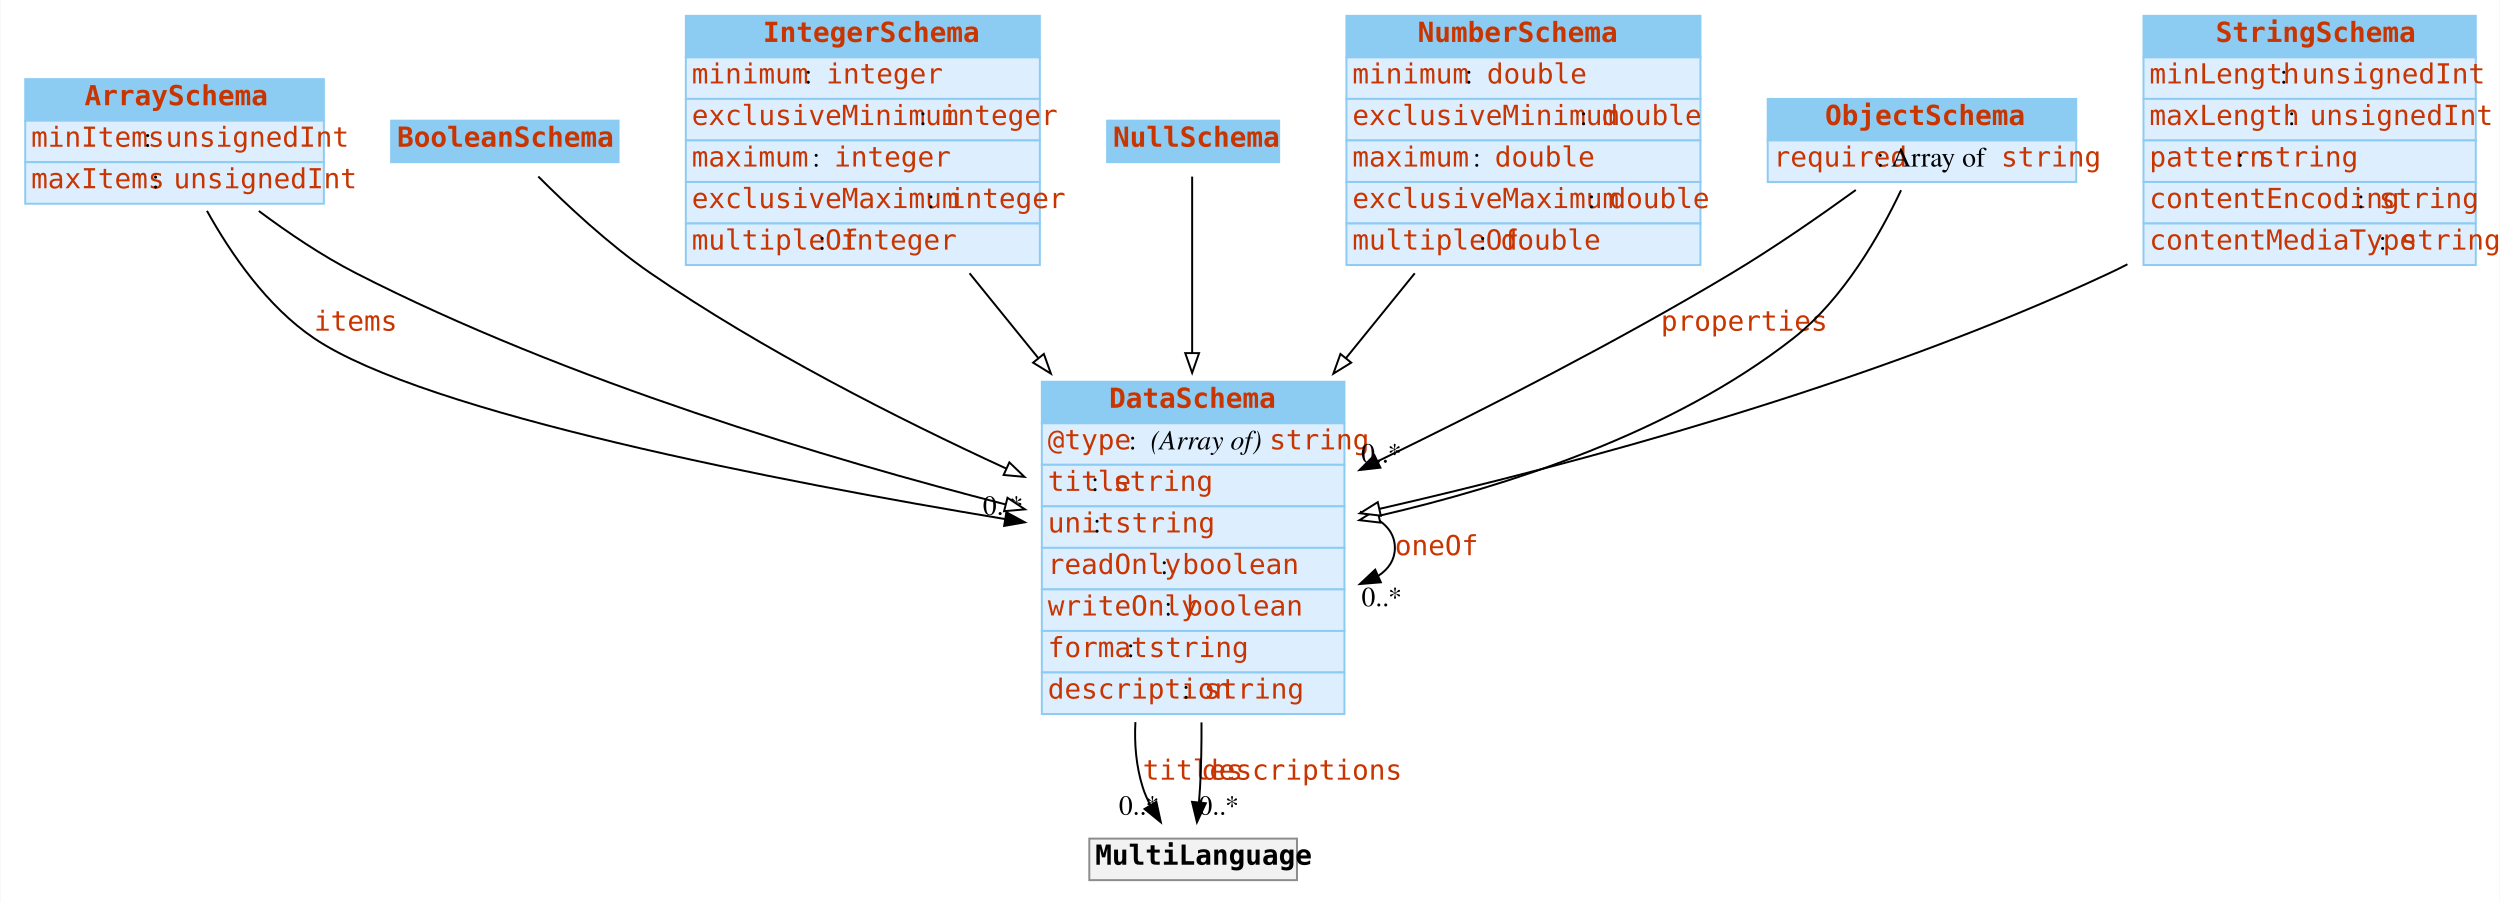
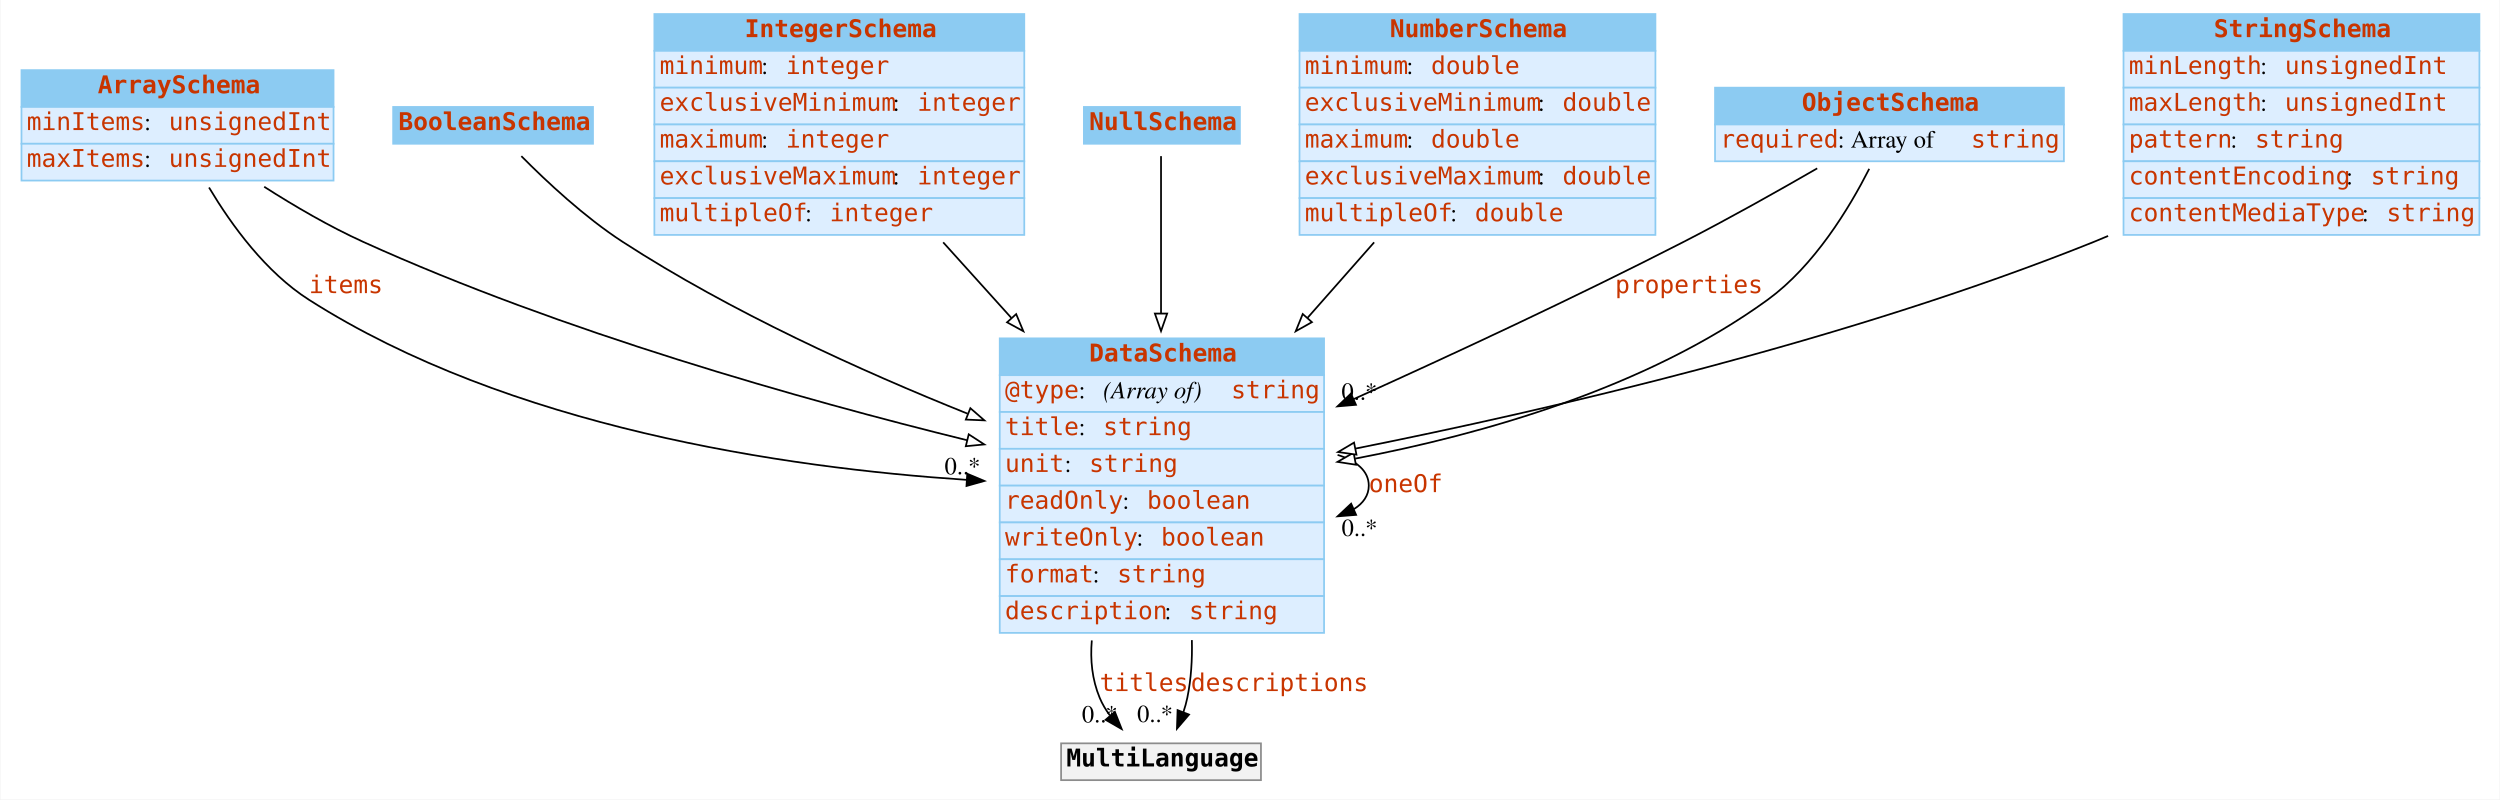
- <svg xmlns="http://www.w3.org/2000/svg" width="1264pt" height="456pt" viewBox="0.00 0.00 1263.50 456.00">
+ <svg xmlns="http://www.w3.org/2000/svg" width="1426pt" height="456pt" viewBox="0.00 0.00 1425.50 456.00">
  <g id="graph0" class="graph" transform="scale(1 1) rotate(0) translate(4 452)">
-     <polygon fill="#ffffff" stroke="transparent" points="-4,4 -4,-452 1259.5,-452 1259.5,4 -4,4" />
+     <polygon fill="white" stroke="transparent" points="-4,4 -4,-452 1421.5,-452 1421.5,4 -4,4" />
    <g id="node1" class="node">
-       <polygon fill="#8ccbf2" stroke="transparent" points="8.5,-391 8.5,-412 159.5,-412 159.5,-391 8.5,-391" />
-       <polygon fill="none" stroke="#8ccbf2" points="8.5,-391 8.5,-412 159.5,-412 159.5,-391 8.5,-391" />
-       <text text-anchor="start" x="38.5" y="-398.8" font-family="mono" font-weight="bold" font-size="14.00" fill="#c83500">ArraySchema</text>
-       <polygon fill="#ddeeff" stroke="transparent" points="8.5,-370 8.5,-391 159.5,-391 159.5,-370 8.5,-370" />
-       <polygon fill="none" stroke="#8ccbf2" points="8.5,-370 8.5,-391 159.5,-391 159.5,-370 8.5,-370" />
-       <text text-anchor="start" x="11.5" y="-377.8" font-family="mono" font-size="14.00" fill="#c83500">minItems</text>
-       <text text-anchor="start" x="68.5" y="-377.8" font-family="Times,serif" font-size="14.00" fill="#000000"> : </text>
-       <text text-anchor="start" x="79.5" y="-377.8" font-family="mono" font-size="14.00" fill="#c83500">unsignedInt</text>
-       <polygon fill="#ddeeff" stroke="transparent" points="8.5,-349 8.5,-370 159.5,-370 159.5,-349 8.5,-349" />
-       <polygon fill="none" stroke="#8ccbf2" points="8.5,-349 8.5,-370 159.5,-370 159.5,-349 8.5,-349" />
-       <text text-anchor="start" x="11.5" y="-356.8" font-family="mono" font-size="14.00" fill="#c83500">maxItems</text>
-       <text text-anchor="start" x="72.5" y="-356.8" font-family="Times,serif" font-size="14.00" fill="#000000"> : </text>
-       <text text-anchor="start" x="83.5" y="-356.8" font-family="mono" font-size="14.00" fill="#c83500">unsignedInt</text>
+       <polygon fill="#8ccbf2" stroke="transparent" points="8,-391 8,-412 186,-412 186,-391 8,-391" />
+       <polygon fill="none" stroke="#8ccbf2" points="8,-391 8,-412 186,-412 186,-391 8,-391" />
+       <text text-anchor="start" x="51.5" y="-398.8" font-family="mono" font-weight="bold" font-size="14.00" fill="#c83500">ArraySchema</text>
+       <polygon fill="#ddeeff" stroke="transparent" points="8,-370 8,-391 186,-391 186,-370 8,-370" />
+       <polygon fill="none" stroke="#8ccbf2" points="8,-370 8,-391 186,-391 186,-370 8,-370" />
+       <text text-anchor="start" x="11" y="-377.8" font-family="mono" font-size="14.00" fill="#c83500">minItems</text>
+       <text text-anchor="start" x="78" y="-377.8" font-family="Times,serif" font-size="14.00"> : </text>
+       <text text-anchor="start" x="92" y="-377.8" font-family="mono" font-size="14.00" fill="#c83500">unsignedInt</text>
+       <polygon fill="#ddeeff" stroke="transparent" points="8,-349 8,-370 186,-370 186,-349 8,-349" />
+       <polygon fill="none" stroke="#8ccbf2" points="8,-349 8,-370 186,-370 186,-349 8,-349" />
+       <text text-anchor="start" x="11" y="-356.8" font-family="mono" font-size="14.00" fill="#c83500">maxItems</text>
+       <text text-anchor="start" x="78" y="-356.8" font-family="Times,serif" font-size="14.00"> : </text>
+       <text text-anchor="start" x="92" y="-356.8" font-family="mono" font-size="14.00" fill="#c83500">unsignedInt</text>
    </g>
    <g id="node3" class="node">
-       <polygon fill="#8ccbf2" stroke="transparent" points="522.5,-238 522.5,-259 675.5,-259 675.5,-238 522.5,-238" />
-       <polygon fill="none" stroke="#8ccbf2" points="522.5,-238 522.5,-259 675.5,-259 675.5,-238 522.5,-238" />
-       <text text-anchor="start" x="556.5" y="-245.8" font-family="mono" font-weight="bold" font-size="14.00" fill="#c83500">DataSchema</text>
-       <polygon fill="#ddeeff" stroke="transparent" points="522.5,-217 522.5,-238 675.5,-238 675.5,-217 522.5,-217" />
-       <polygon fill="none" stroke="#8ccbf2" points="522.5,-217 522.5,-238 675.5,-238 675.5,-217 522.5,-217" />
-       <text text-anchor="start" x="525.5" y="-224.8" font-family="mono" font-size="14.00" fill="#c83500">@type</text>
-       <text text-anchor="start" x="566.5" y="-224.8" font-family="Times,serif" font-size="14.00" fill="#000000"> : </text>
-       <text text-anchor="start" x="577.5" y="-224.8" font-family="Times,serif" font-style="italic" font-size="14.00" fill="#000000">(Array of) </text>
-       <text text-anchor="start" x="637.5" y="-224.8" font-family="mono" font-size="14.00" fill="#c83500">string</text>
-       <polygon fill="#ddeeff" stroke="transparent" points="522.5,-196 522.5,-217 675.5,-217 675.5,-196 522.5,-196" />
-       <polygon fill="none" stroke="#8ccbf2" points="522.5,-196 522.5,-217 675.5,-217 675.5,-196 522.5,-196" />
-       <text text-anchor="start" x="525.5" y="-203.8" font-family="mono" font-size="14.00" fill="#c83500">title</text>
-       <text text-anchor="start" x="547.5" y="-203.8" font-family="Times,serif" font-size="14.00" fill="#000000"> : </text>
-       <text text-anchor="start" x="558.5" y="-203.8" font-family="mono" font-size="14.00" fill="#c83500">string</text>
-       <polygon fill="#ddeeff" stroke="transparent" points="522.5,-175 522.5,-196 675.5,-196 675.5,-175 522.5,-175" />
-       <polygon fill="none" stroke="#8ccbf2" points="522.5,-175 522.5,-196 675.5,-196 675.5,-175 522.5,-175" />
-       <text text-anchor="start" x="525.5" y="-182.8" font-family="mono" font-size="14.00" fill="#c83500">unit</text>
-       <text text-anchor="start" x="548.5" y="-182.8" font-family="Times,serif" font-size="14.00" fill="#000000"> : </text>
-       <text text-anchor="start" x="559.5" y="-182.8" font-family="mono" font-size="14.00" fill="#c83500">string</text>
-       <polygon fill="#ddeeff" stroke="transparent" points="522.5,-154 522.5,-175 675.5,-175 675.5,-154 522.5,-154" />
-       <polygon fill="none" stroke="#8ccbf2" points="522.5,-154 522.5,-175 675.5,-175 675.5,-154 522.5,-154" />
-       <text text-anchor="start" x="525.5" y="-161.8" font-family="mono" font-size="14.00" fill="#c83500">readOnly</text>
-       <text text-anchor="start" x="582.5" y="-161.8" font-family="Times,serif" font-size="14.00" fill="#000000"> : </text>
-       <text text-anchor="start" x="593.5" y="-161.8" font-family="mono" font-size="14.00" fill="#c83500">boolean</text>
-       <polygon fill="#ddeeff" stroke="transparent" points="522.5,-133 522.5,-154 675.5,-154 675.5,-133 522.5,-133" />
-       <polygon fill="none" stroke="#8ccbf2" points="522.5,-133 522.5,-154 675.5,-154 675.5,-133 522.5,-133" />
-       <text text-anchor="start" x="525.5" y="-140.8" font-family="mono" font-size="14.00" fill="#c83500">writeOnly</text>
-       <text text-anchor="start" x="584.5" y="-140.8" font-family="Times,serif" font-size="14.00" fill="#000000"> : </text>
-       <text text-anchor="start" x="595.5" y="-140.8" font-family="mono" font-size="14.00" fill="#c83500">boolean</text>
-       <polygon fill="#ddeeff" stroke="transparent" points="522.5,-112 522.5,-133 675.5,-133 675.5,-112 522.5,-112" />
-       <polygon fill="none" stroke="#8ccbf2" points="522.5,-112 522.5,-133 675.5,-133 675.5,-112 522.5,-112" />
-       <text text-anchor="start" x="525.5" y="-119.8" font-family="mono" font-size="14.00" fill="#c83500">format</text>
-       <text text-anchor="start" x="565.5" y="-119.8" font-family="Times,serif" font-size="14.00" fill="#000000"> : </text>
-       <text text-anchor="start" x="576.5" y="-119.8" font-family="mono" font-size="14.00" fill="#c83500">string</text>
-       <polygon fill="#ddeeff" stroke="transparent" points="522.5,-91 522.5,-112 675.5,-112 675.5,-91 522.5,-91" />
-       <polygon fill="none" stroke="#8ccbf2" points="522.5,-91 522.5,-112 675.5,-112 675.5,-91 522.5,-91" />
-       <text text-anchor="start" x="525.5" y="-98.8" font-family="mono" font-size="14.00" fill="#c83500">description</text>
-       <text text-anchor="start" x="593.5" y="-98.8" font-family="Times,serif" font-size="14.00" fill="#000000"> : </text>
-       <text text-anchor="start" x="604.5" y="-98.8" font-family="mono" font-size="14.00" fill="#c83500">string</text>
+       <polygon fill="#8ccbf2" stroke="transparent" points="566,-238 566,-259 751,-259 751,-238 566,-238" />
+       <polygon fill="none" stroke="#8ccbf2" points="566,-238 566,-259 751,-259 751,-238 566,-238" />
+       <text text-anchor="start" x="617" y="-245.8" font-family="mono" font-weight="bold" font-size="14.00" fill="#c83500">DataSchema</text>
+       <polygon fill="#ddeeff" stroke="transparent" points="566,-217 566,-238 751,-238 751,-217 566,-217" />
+       <polygon fill="none" stroke="#8ccbf2" points="566,-217 566,-238 751,-238 751,-217 566,-217" />
+       <text text-anchor="start" x="569" y="-224.8" font-family="mono" font-size="14.00" fill="#c83500">@type</text>
+       <text text-anchor="start" x="611" y="-224.8" font-family="Times,serif" font-size="14.00"> : </text>
+       <text text-anchor="start" x="625" y="-224.8" font-family="Times,serif" font-style="italic" font-size="14.00">(Array of) </text>
+       <text text-anchor="start" x="698" y="-224.8" font-family="mono" font-size="14.00" fill="#c83500">string</text>
+       <polygon fill="#ddeeff" stroke="transparent" points="566,-196 566,-217 751,-217 751,-196 566,-196" />
+       <polygon fill="none" stroke="#8ccbf2" points="566,-196 566,-217 751,-217 751,-196 566,-196" />
+       <text text-anchor="start" x="569" y="-203.8" font-family="mono" font-size="14.00" fill="#c83500">title</text>
+       <text text-anchor="start" x="611" y="-203.8" font-family="Times,serif" font-size="14.00"> : </text>
+       <text text-anchor="start" x="625" y="-203.8" font-family="mono" font-size="14.00" fill="#c83500">string</text>
+       <polygon fill="#ddeeff" stroke="transparent" points="566,-175 566,-196 751,-196 751,-175 566,-175" />
+       <polygon fill="none" stroke="#8ccbf2" points="566,-175 566,-196 751,-196 751,-175 566,-175" />
+       <text text-anchor="start" x="569" y="-182.8" font-family="mono" font-size="14.00" fill="#c83500">unit</text>
+       <text text-anchor="start" x="603" y="-182.8" font-family="Times,serif" font-size="14.00"> : </text>
+       <text text-anchor="start" x="617" y="-182.8" font-family="mono" font-size="14.00" fill="#c83500">string</text>
+       <polygon fill="#ddeeff" stroke="transparent" points="566,-154 566,-175 751,-175 751,-154 566,-154" />
+       <polygon fill="none" stroke="#8ccbf2" points="566,-154 566,-175 751,-175 751,-154 566,-154" />
+       <text text-anchor="start" x="569" y="-161.8" font-family="mono" font-size="14.00" fill="#c83500">readOnly</text>
+       <text text-anchor="start" x="636" y="-161.8" font-family="Times,serif" font-size="14.00"> : </text>
+       <text text-anchor="start" x="650" y="-161.8" font-family="mono" font-size="14.00" fill="#c83500">boolean</text>
+       <polygon fill="#ddeeff" stroke="transparent" points="566,-133 566,-154 751,-154 751,-133 566,-133" />
+       <polygon fill="none" stroke="#8ccbf2" points="566,-133 566,-154 751,-154 751,-133 566,-133" />
+       <text text-anchor="start" x="569" y="-140.8" font-family="mono" font-size="14.00" fill="#c83500">writeOnly</text>
+       <text text-anchor="start" x="644" y="-140.8" font-family="Times,serif" font-size="14.00"> : </text>
+       <text text-anchor="start" x="658" y="-140.8" font-family="mono" font-size="14.00" fill="#c83500">boolean</text>
+       <polygon fill="#ddeeff" stroke="transparent" points="566,-112 566,-133 751,-133 751,-112 566,-112" />
+       <polygon fill="none" stroke="#8ccbf2" points="566,-112 566,-133 751,-133 751,-112 566,-112" />
+       <text text-anchor="start" x="569" y="-119.8" font-family="mono" font-size="14.00" fill="#c83500">format</text>
+       <text text-anchor="start" x="619" y="-119.8" font-family="Times,serif" font-size="14.00"> : </text>
+       <text text-anchor="start" x="633" y="-119.8" font-family="mono" font-size="14.00" fill="#c83500">string</text>
+       <polygon fill="#ddeeff" stroke="transparent" points="566,-91 566,-112 751,-112 751,-91 566,-91" />
+       <polygon fill="none" stroke="#8ccbf2" points="566,-91 566,-112 751,-112 751,-91 566,-91" />
+       <text text-anchor="start" x="569" y="-98.8" font-family="mono" font-size="14.00" fill="#c83500">description</text>
+       <text text-anchor="start" x="660" y="-98.8" font-family="Times,serif" font-size="14.00"> : </text>
+       <text text-anchor="start" x="674" y="-98.8" font-family="mono" font-size="14.00" fill="#c83500">string</text>
    </g>
    <g id="edge4" class="edge">
-       <path fill="none" stroke="#000000" d="M100.395,-345.391C112.509,-323.616 130.854,-296.965 154.5,-281 210.845,-242.957 391.097,-208.295 503.862,-189.57" />
-       <polygon fill="#000000" stroke="#000000" points="504.584,-192.998 513.882,-187.918 503.446,-186.091 504.584,-192.998" />
-       <text text-anchor="start" x="154.5" y="-284.8" font-family="mono" font-size="14.00" fill="#c83500">items</text>
-       <text text-anchor="middle" x="502.882" y="-191.718" font-family="Times,serif" font-size="14.00" fill="#000000">0..*</text>
+       <path fill="none" stroke="black" d="M114.98,-345.05C127.94,-323.33 147.46,-296.65 172,-281 286.11,-208.24 442.73,-185.22 547,-178.3" />
+       <polygon fill="black" stroke="black" points="547.47,-181.78 557.24,-177.66 547.04,-174.79 547.47,-181.78" />
+       <text text-anchor="start" x="172" y="-284.8" font-family="mono" font-size="14.00" fill="#c83500">items</text>
+       <text text-anchor="middle" x="544.74" y="-181.46" font-family="Times,serif" font-size="14.00">0..*</text>
    </g>
    <g id="edge6" class="edge">
-       <path fill="none" stroke="#000000" d="M126.607,-345.335C141.46,-334.233 158.618,-322.649 175.5,-314 282.759,-259.048 416.261,-219.475 504.26,-196.93" />
-       <polygon fill="#ffffff" stroke="#000000" points="505.131,-200.32 513.961,-194.466 503.408,-193.535 505.131,-200.32" />
+       <path fill="none" stroke="black" d="M146.45,-345.47C163.79,-334.38 183.75,-322.73 203,-314 316.09,-262.72 453.38,-224.06 547.38,-200.89" />
+       <polygon fill="white" stroke="black" points="548.31,-204.26 557.19,-198.49 546.65,-197.47 548.31,-204.26" />
    </g>
    <g id="node2" class="node">
-       <polygon fill="#8ccbf2" stroke="transparent" points="193.5,-370 193.5,-391 308.5,-391 308.5,-370 193.5,-370" />
-       <polygon fill="none" stroke="#8ccbf2" points="193.5,-370 193.5,-391 308.5,-391 308.5,-370 193.5,-370" />
-       <text text-anchor="start" x="196.5" y="-377.8" font-family="mono" font-weight="bold" font-size="14.00" fill="#c83500">BooleanSchema</text>
+       <polygon fill="#8ccbf2" stroke="transparent" points="220,-370 220,-391 334,-391 334,-370 220,-370" />
+       <polygon fill="none" stroke="#8ccbf2" points="220,-370 220,-391 334,-391 334,-370 220,-370" />
+       <text text-anchor="start" x="223" y="-377.8" font-family="mono" font-weight="bold" font-size="14.00" fill="#c83500">BooleanSchema</text>
    </g>
    <g id="edge7" class="edge">
-       <path fill="none" stroke="#000000" d="M267.907,-362.758C282.227,-348.388 303.512,-328.44 324.5,-314 380.996,-275.13 449.851,-240.245 504.403,-215.145" />
-       <polygon fill="#ffffff" stroke="#000000" points="506.081,-218.227 513.722,-210.888 503.172,-211.86 506.081,-218.227" />
+       <path fill="none" stroke="black" d="M293.13,-362.94C307.36,-348.57 329.19,-328.14 351,-314 412.43,-274.16 487.27,-240.26 547.68,-216.03" />
+       <polygon fill="white" stroke="black" points="549.24,-219.17 557.24,-212.22 546.66,-212.67 549.24,-219.17" />
    </g>
    <g id="edge1" class="edge">
-       <path fill="none" stroke="#000000" d="M683.336,-193.288C693.989,-190.065 701,-183.969 701,-175 701,-168.974 697.835,-164.245 692.527,-160.813" />
-       <polygon fill="#000000" stroke="#000000" points="693.894,-157.59 683.336,-156.712 691.042,-163.983 693.894,-157.59" />
-       <text text-anchor="start" x="701" y="-171.3" font-family="mono" font-size="14.00" fill="#c83500">oneOf</text>
-       <text text-anchor="middle" x="694.336" y="-145.512" font-family="Times,serif" font-size="14.00" fill="#000000">0..*</text>
+       <path fill="none" stroke="black" d="M758.71,-192.53C769.54,-189.16 776.5,-183.31 776.5,-175 776.5,-169.42 773.36,-164.94 768.01,-161.59" />
+       <polygon fill="black" stroke="black" points="769.27,-158.32 758.71,-157.47 766.44,-164.72 769.27,-158.32" />
+       <text text-anchor="start" x="776.5" y="-171.3" font-family="mono" font-size="14.00" fill="#c83500">oneOf</text>
+       <text text-anchor="middle" x="771.21" y="-146.27" font-family="Times,serif" font-size="14.00">0..*</text>
    </g>
    <g id="node9" class="node">
-       <polygon fill="#f2f2f2" stroke="transparent" points="546.5,-7 546.5,-28 651.5,-28 651.5,-7 546.5,-7" />
-       <polygon fill="none" stroke="#8c8c8c" points="546.5,-7 546.5,-28 651.5,-28 651.5,-7 546.5,-7" />
-       <text text-anchor="start" x="549.5" y="-14.8" font-family="mono" font-weight="bold" font-size="14.00" fill="#000000">MultiLanguage</text>
+       <polygon fill="#f2f2f2" stroke="transparent" points="601,-7 601,-28 715,-28 715,-7 601,-7" />
+       <polygon fill="none" stroke="#8c8c8c" points="601,-7 601,-28 715,-28 715,-7 601,-7" />
+       <text text-anchor="start" x="604" y="-14.8" font-family="mono" font-weight="bold" font-size="14.00">MultiLanguage</text>
    </g>
    <g id="edge2" class="edge">
-       <path fill="none" stroke="#000000" d="M569.808,-86.902C569.237,-75.74 570.198,-64.542 573.5,-54 574.478,-50.878 575.832,-47.788 577.41,-44.809" />
-       <polygon fill="#000000" stroke="#000000" points="580.398,-46.631 582.656,-36.28 574.436,-42.964 580.398,-46.631" />
-       <text text-anchor="start" x="573.5" y="-57.8" font-family="mono" font-size="14.00" fill="#c83500">titles</text>
-       <text text-anchor="middle" x="571.656" y="-40.08" font-family="Times,serif" font-size="14.00" fill="#000000">0..*</text>
+       <path fill="none" stroke="black" d="M618.52,-86.7C617.56,-75.57 618.68,-64.43 623,-54 624.47,-50.46 626.49,-47.09 628.82,-43.93" />
+       <polygon fill="black" stroke="black" points="631.67,-45.99 635.57,-36.14 626.38,-41.41 631.67,-45.99" />
+       <text text-anchor="start" x="623" y="-57.8" font-family="mono" font-size="14.00" fill="#c83500">titles</text>
+       <text text-anchor="middle" x="623.07" y="-39.94" font-family="Times,serif" font-size="14.00">0..*</text>
    </g>
    <g id="edge3" class="edge">
-       <path fill="none" stroke="#000000" d="M603.229,-86.756C603.287,-75.723 603.087,-64.598 602.5,-54 602.365,-51.563 602.179,-49.038 601.961,-46.506" />
-       <polygon fill="#000000" stroke="#000000" points="605.415,-45.879 600.928,-36.282 598.451,-46.583 605.415,-45.879" />
-       <text text-anchor="start" x="603.5" y="-57.8" font-family="mono" font-size="14.00" fill="#c83500">descriptions</text>
-       <text text-anchor="middle" x="611.928" y="-40.081" font-family="Times,serif" font-size="14.00" fill="#000000">0..*</text>
+       <path fill="none" stroke="black" d="M675.59,-86.89C675.87,-75.78 675.17,-64.59 673,-54 672.45,-51.3 671.67,-48.55 670.77,-45.84" />
+       <polygon fill="black" stroke="black" points="673.97,-44.4 667.08,-36.35 667.44,-46.94 673.97,-44.4" />
+       <text text-anchor="start" x="675" y="-57.8" font-family="mono" font-size="14.00" fill="#c83500">descriptions</text>
+       <text text-anchor="middle" x="654.58" y="-40.15" font-family="Times,serif" font-size="14.00">0..*</text>
    </g>
    <g id="node4" class="node">
-       <polygon fill="#8ccbf2" stroke="transparent" points="342.5,-423 342.5,-444 521.5,-444 521.5,-423 342.5,-423" />
-       <polygon fill="none" stroke="#8ccbf2" points="342.5,-423 342.5,-444 521.5,-444 521.5,-423 342.5,-423" />
-       <text text-anchor="start" x="381.5" y="-430.8" font-family="mono" font-weight="bold" font-size="14.00" fill="#c83500">IntegerSchema</text>
-       <polygon fill="#ddeeff" stroke="transparent" points="342.5,-402 342.5,-423 521.5,-423 521.5,-402 342.5,-402" />
-       <polygon fill="none" stroke="#8ccbf2" points="342.5,-402 342.5,-423 521.5,-423 521.5,-402 342.5,-402" />
-       <text text-anchor="start" x="345.5" y="-409.8" font-family="mono" font-size="14.00" fill="#c83500">minimum</text>
-       <text text-anchor="start" x="402.5" y="-409.8" font-family="Times,serif" font-size="14.00" fill="#000000"> : </text>
-       <text text-anchor="start" x="413.5" y="-409.8" font-family="mono" font-size="14.00" fill="#c83500">integer</text>
-       <polygon fill="#ddeeff" stroke="transparent" points="342.5,-381 342.5,-402 521.5,-402 521.5,-381 342.5,-381" />
-       <polygon fill="none" stroke="#8ccbf2" points="342.5,-381 342.5,-402 521.5,-402 521.5,-381 342.5,-381" />
-       <text text-anchor="start" x="345.5" y="-388.8" font-family="mono" font-size="14.00" fill="#c83500">exclusiveMinimum</text>
-       <text text-anchor="start" x="460.5" y="-388.8" font-family="Times,serif" font-size="14.00" fill="#000000"> : </text>
-       <text text-anchor="start" x="471.5" y="-388.8" font-family="mono" font-size="14.00" fill="#c83500">integer</text>
-       <polygon fill="#ddeeff" stroke="transparent" points="342.5,-360 342.5,-381 521.5,-381 521.5,-360 342.5,-360" />
-       <polygon fill="none" stroke="#8ccbf2" points="342.5,-360 342.5,-381 521.5,-381 521.5,-360 342.5,-360" />
-       <text text-anchor="start" x="345.5" y="-367.8" font-family="mono" font-size="14.00" fill="#c83500">maximum</text>
-       <text text-anchor="start" x="406.5" y="-367.8" font-family="Times,serif" font-size="14.00" fill="#000000"> : </text>
-       <text text-anchor="start" x="417.5" y="-367.8" font-family="mono" font-size="14.00" fill="#c83500">integer</text>
-       <polygon fill="#ddeeff" stroke="transparent" points="342.5,-339 342.5,-360 521.5,-360 521.5,-339 342.5,-339" />
-       <polygon fill="none" stroke="#8ccbf2" points="342.5,-339 342.5,-360 521.5,-360 521.5,-339 342.5,-339" />
-       <text text-anchor="start" x="345.5" y="-346.8" font-family="mono" font-size="14.00" fill="#c83500">exclusiveMaximum</text>
-       <text text-anchor="start" x="464.5" y="-346.8" font-family="Times,serif" font-size="14.00" fill="#000000"> : </text>
-       <text text-anchor="start" x="475.5" y="-346.8" font-family="mono" font-size="14.00" fill="#c83500">integer</text>
-       <polygon fill="#ddeeff" stroke="transparent" points="342.5,-318 342.5,-339 521.5,-339 521.5,-318 342.5,-318" />
-       <polygon fill="none" stroke="#8ccbf2" points="342.5,-318 342.5,-339 521.5,-339 521.5,-318 342.5,-318" />
-       <text text-anchor="start" x="345.5" y="-325.8" font-family="mono" font-size="14.00" fill="#c83500">multipleOf</text>
-       <text text-anchor="start" x="409.5" y="-325.8" font-family="Times,serif" font-size="14.00" fill="#000000"> : </text>
-       <text text-anchor="start" x="420.5" y="-325.8" font-family="mono" font-size="14.00" fill="#c83500">integer</text>
+       <polygon fill="#8ccbf2" stroke="transparent" points="369,-423 369,-444 580,-444 580,-423 369,-423" />
+       <polygon fill="none" stroke="#8ccbf2" points="369,-423 369,-444 580,-444 580,-423 369,-423" />
+       <text text-anchor="start" x="420.5" y="-430.8" font-family="mono" font-weight="bold" font-size="14.00" fill="#c83500">IntegerSchema</text>
+       <polygon fill="#ddeeff" stroke="transparent" points="369,-402 369,-423 580,-423 580,-402 369,-402" />
+       <polygon fill="none" stroke="#8ccbf2" points="369,-402 369,-423 580,-423 580,-402 369,-402" />
+       <text text-anchor="start" x="372" y="-409.8" font-family="mono" font-size="14.00" fill="#c83500">minimum</text>
+       <text text-anchor="start" x="430" y="-409.8" font-family="Times,serif" font-size="14.00"> : </text>
+       <text text-anchor="start" x="444" y="-409.8" font-family="mono" font-size="14.00" fill="#c83500">integer</text>
+       <polygon fill="#ddeeff" stroke="transparent" points="369,-381 369,-402 580,-402 580,-381 369,-381" />
+       <polygon fill="none" stroke="#8ccbf2" points="369,-381 369,-402 580,-402 580,-381 369,-381" />
+       <text text-anchor="start" x="372" y="-388.8" font-family="mono" font-size="14.00" fill="#c83500">exclusiveMinimum</text>
+       <text text-anchor="start" x="505" y="-388.8" font-family="Times,serif" font-size="14.00"> : </text>
+       <text text-anchor="start" x="519" y="-388.8" font-family="mono" font-size="14.00" fill="#c83500">integer</text>
+       <polygon fill="#ddeeff" stroke="transparent" points="369,-360 369,-381 580,-381 580,-360 369,-360" />
+       <polygon fill="none" stroke="#8ccbf2" points="369,-360 369,-381 580,-381 580,-360 369,-360" />
+       <text text-anchor="start" x="372" y="-367.8" font-family="mono" font-size="14.00" fill="#c83500">maximum</text>
+       <text text-anchor="start" x="430" y="-367.8" font-family="Times,serif" font-size="14.00"> : </text>
+       <text text-anchor="start" x="444" y="-367.8" font-family="mono" font-size="14.00" fill="#c83500">integer</text>
+       <polygon fill="#ddeeff" stroke="transparent" points="369,-339 369,-360 580,-360 580,-339 369,-339" />
+       <polygon fill="none" stroke="#8ccbf2" points="369,-339 369,-360 580,-360 580,-339 369,-339" />
+       <text text-anchor="start" x="372" y="-346.8" font-family="mono" font-size="14.00" fill="#c83500">exclusiveMaximum</text>
+       <text text-anchor="start" x="505" y="-346.8" font-family="Times,serif" font-size="14.00"> : </text>
+       <text text-anchor="start" x="519" y="-346.8" font-family="mono" font-size="14.00" fill="#c83500">integer</text>
+       <polygon fill="#ddeeff" stroke="transparent" points="369,-318 369,-339 580,-339 580,-318 369,-318" />
+       <polygon fill="none" stroke="#8ccbf2" points="369,-318 369,-339 580,-339 580,-318 369,-318" />
+       <text text-anchor="start" x="372" y="-325.8" font-family="mono" font-size="14.00" fill="#c83500">multipleOf</text>
+       <text text-anchor="start" x="455" y="-325.8" font-family="Times,serif" font-size="14.00"> : </text>
+       <text text-anchor="start" x="469" y="-325.8" font-family="mono" font-size="14.00" fill="#c83500">integer</text>
    </g>
    <g id="edge8" class="edge">
-       <path fill="none" stroke="#000000" d="M485.951,-313.833C497.034,-300.162 508.897,-285.529 520.612,-271.078" />
-       <polygon fill="#ffffff" stroke="#000000" points="523.52,-273.048 527.099,-263.076 518.083,-268.64 523.52,-273.048" />
+       <path fill="none" stroke="black" d="M533.74,-313.77C546.16,-300 559.48,-285.23 572.62,-270.66" />
+       <polygon fill="white" stroke="black" points="575.37,-272.84 579.47,-263.07 570.17,-268.15 575.37,-272.84" />
    </g>
    <g id="node5" class="node">
-       <polygon fill="#8ccbf2" stroke="transparent" points="555.5,-370 555.5,-391 642.5,-391 642.5,-370 555.5,-370" />
-       <polygon fill="none" stroke="#8ccbf2" points="555.5,-370 555.5,-391 642.5,-391 642.5,-370 555.5,-370" />
-       <text text-anchor="start" x="558.5" y="-377.8" font-family="mono" font-weight="bold" font-size="14.00" fill="#c83500">NullSchema</text>
+       <polygon fill="#8ccbf2" stroke="transparent" points="614,-370 614,-391 703,-391 703,-370 614,-370" />
+       <polygon fill="none" stroke="#8ccbf2" points="614,-370 614,-391 703,-391 703,-370 614,-370" />
+       <text text-anchor="start" x="617" y="-377.8" font-family="mono" font-weight="bold" font-size="14.00" fill="#c83500">NullSchema</text>
    </g>
    <g id="edge9" class="edge">
-       <path fill="none" stroke="#000000" d="M598.5,-362.719C598.5,-342.285 598.5,-307.578 598.5,-273.525" />
-       <polygon fill="#ffffff" stroke="#000000" points="602,-273.474 598.5,-263.474 595,-273.474 602,-273.474" />
+       <path fill="none" stroke="black" d="M658,-362.96C658,-342.82 658,-307.7 658,-273.29" />
+       <polygon fill="white" stroke="black" points="661.5,-273.14 658,-263.14 654.5,-273.14 661.5,-273.14" />
    </g>
    <g id="node6" class="node">
-       <polygon fill="#8ccbf2" stroke="transparent" points="676.5,-423 676.5,-444 855.5,-444 855.5,-423 676.5,-423" />
-       <polygon fill="none" stroke="#8ccbf2" points="676.5,-423 676.5,-444 855.5,-444 855.5,-423 676.5,-423" />
-       <text text-anchor="start" x="712.5" y="-430.8" font-family="mono" font-weight="bold" font-size="14.00" fill="#c83500">NumberSchema</text>
-       <polygon fill="#ddeeff" stroke="transparent" points="676.5,-402 676.5,-423 855.5,-423 855.5,-402 676.5,-402" />
-       <polygon fill="none" stroke="#8ccbf2" points="676.5,-402 676.5,-423 855.5,-423 855.5,-402 676.5,-402" />
-       <text text-anchor="start" x="679.5" y="-409.8" font-family="mono" font-size="14.00" fill="#c83500">minimum</text>
-       <text text-anchor="start" x="736.5" y="-409.8" font-family="Times,serif" font-size="14.00" fill="#000000"> : </text>
-       <text text-anchor="start" x="747.5" y="-409.8" font-family="mono" font-size="14.00" fill="#c83500">double</text>
-       <polygon fill="#ddeeff" stroke="transparent" points="676.5,-381 676.5,-402 855.5,-402 855.5,-381 676.5,-381" />
-       <polygon fill="none" stroke="#8ccbf2" points="676.5,-381 676.5,-402 855.5,-402 855.5,-381 676.5,-381" />
-       <text text-anchor="start" x="679.5" y="-388.8" font-family="mono" font-size="14.00" fill="#c83500">exclusiveMinimum</text>
-       <text text-anchor="start" x="794.5" y="-388.8" font-family="Times,serif" font-size="14.00" fill="#000000"> : </text>
-       <text text-anchor="start" x="805.5" y="-388.8" font-family="mono" font-size="14.00" fill="#c83500">double</text>
-       <polygon fill="#ddeeff" stroke="transparent" points="676.5,-360 676.5,-381 855.5,-381 855.5,-360 676.5,-360" />
-       <polygon fill="none" stroke="#8ccbf2" points="676.5,-360 676.5,-381 855.5,-381 855.5,-360 676.5,-360" />
-       <text text-anchor="start" x="679.5" y="-367.8" font-family="mono" font-size="14.00" fill="#c83500">maximum</text>
-       <text text-anchor="start" x="740.5" y="-367.8" font-family="Times,serif" font-size="14.00" fill="#000000"> : </text>
-       <text text-anchor="start" x="751.5" y="-367.8" font-family="mono" font-size="14.00" fill="#c83500">double</text>
-       <polygon fill="#ddeeff" stroke="transparent" points="676.5,-339 676.5,-360 855.5,-360 855.5,-339 676.5,-339" />
-       <polygon fill="none" stroke="#8ccbf2" points="676.5,-339 676.5,-360 855.5,-360 855.5,-339 676.5,-339" />
-       <text text-anchor="start" x="679.5" y="-346.8" font-family="mono" font-size="14.00" fill="#c83500">exclusiveMaximum</text>
-       <text text-anchor="start" x="798.5" y="-346.8" font-family="Times,serif" font-size="14.00" fill="#000000"> : </text>
-       <text text-anchor="start" x="809.5" y="-346.8" font-family="mono" font-size="14.00" fill="#c83500">double</text>
-       <polygon fill="#ddeeff" stroke="transparent" points="676.5,-318 676.5,-339 855.5,-339 855.5,-318 676.5,-318" />
-       <polygon fill="none" stroke="#8ccbf2" points="676.5,-318 676.5,-339 855.5,-339 855.5,-318 676.5,-318" />
-       <text text-anchor="start" x="679.5" y="-325.8" font-family="mono" font-size="14.00" fill="#c83500">multipleOf</text>
-       <text text-anchor="start" x="743.5" y="-325.8" font-family="Times,serif" font-size="14.00" fill="#000000"> : </text>
-       <text text-anchor="start" x="754.5" y="-325.8" font-family="mono" font-size="14.00" fill="#c83500">double</text>
+       <polygon fill="#8ccbf2" stroke="transparent" points="737,-423 737,-444 940,-444 940,-423 737,-423" />
+       <polygon fill="none" stroke="#8ccbf2" points="737,-423 737,-444 940,-444 940,-423 737,-423" />
+       <text text-anchor="start" x="788.5" y="-430.8" font-family="mono" font-weight="bold" font-size="14.00" fill="#c83500">NumberSchema</text>
+       <polygon fill="#ddeeff" stroke="transparent" points="737,-402 737,-423 940,-423 940,-402 737,-402" />
+       <polygon fill="none" stroke="#8ccbf2" points="737,-402 737,-423 940,-423 940,-402 737,-402" />
+       <text text-anchor="start" x="740" y="-409.8" font-family="mono" font-size="14.00" fill="#c83500">minimum</text>
+       <text text-anchor="start" x="798" y="-409.8" font-family="Times,serif" font-size="14.00"> : </text>
+       <text text-anchor="start" x="812" y="-409.8" font-family="mono" font-size="14.00" fill="#c83500">double</text>
+       <polygon fill="#ddeeff" stroke="transparent" points="737,-381 737,-402 940,-402 940,-381 737,-381" />
+       <polygon fill="none" stroke="#8ccbf2" points="737,-381 737,-402 940,-402 940,-381 737,-381" />
+       <text text-anchor="start" x="740" y="-388.8" font-family="mono" font-size="14.00" fill="#c83500">exclusiveMinimum</text>
+       <text text-anchor="start" x="873" y="-388.8" font-family="Times,serif" font-size="14.00"> : </text>
+       <text text-anchor="start" x="887" y="-388.8" font-family="mono" font-size="14.00" fill="#c83500">double</text>
+       <polygon fill="#ddeeff" stroke="transparent" points="737,-360 737,-381 940,-381 940,-360 737,-360" />
+       <polygon fill="none" stroke="#8ccbf2" points="737,-360 737,-381 940,-381 940,-360 737,-360" />
+       <text text-anchor="start" x="740" y="-367.8" font-family="mono" font-size="14.00" fill="#c83500">maximum</text>
+       <text text-anchor="start" x="798" y="-367.8" font-family="Times,serif" font-size="14.00"> : </text>
+       <text text-anchor="start" x="812" y="-367.8" font-family="mono" font-size="14.00" fill="#c83500">double</text>
+       <polygon fill="#ddeeff" stroke="transparent" points="737,-339 737,-360 940,-360 940,-339 737,-339" />
+       <polygon fill="none" stroke="#8ccbf2" points="737,-339 737,-360 940,-360 940,-339 737,-339" />
+       <text text-anchor="start" x="740" y="-346.8" font-family="mono" font-size="14.00" fill="#c83500">exclusiveMaximum</text>
+       <text text-anchor="start" x="873" y="-346.8" font-family="Times,serif" font-size="14.00"> : </text>
+       <text text-anchor="start" x="887" y="-346.8" font-family="mono" font-size="14.00" fill="#c83500">double</text>
+       <polygon fill="#ddeeff" stroke="transparent" points="737,-318 737,-339 940,-339 940,-318 737,-318" />
+       <polygon fill="none" stroke="#8ccbf2" points="737,-318 737,-339 940,-339 940,-318 737,-318" />
+       <text text-anchor="start" x="740" y="-325.8" font-family="mono" font-size="14.00" fill="#c83500">multipleOf</text>
+       <text text-anchor="start" x="823" y="-325.8" font-family="Times,serif" font-size="14.00"> : </text>
+       <text text-anchor="start" x="837" y="-325.8" font-family="mono" font-size="14.00" fill="#c83500">double</text>
    </g>
    <g id="edge10" class="edge">
-       <path fill="none" stroke="#000000" d="M711.049,-313.833C699.966,-300.162 688.103,-285.529 676.388,-271.078" />
-       <polygon fill="#ffffff" stroke="#000000" points="678.917,-268.64 669.901,-263.076 673.48,-273.048 678.917,-268.64" />
+       <path fill="none" stroke="black" d="M779.56,-313.77C767.41,-300 754.38,-285.23 741.53,-270.66" />
+       <polygon fill="white" stroke="black" points="744.07,-268.25 734.83,-263.07 738.82,-272.88 744.07,-268.25" />
    </g>
    <g id="node7" class="node">
-       <polygon fill="#8ccbf2" stroke="transparent" points="889.5,-381 889.5,-402 1045.5,-402 1045.5,-381 889.5,-381" />
-       <polygon fill="none" stroke="#8ccbf2" points="889.5,-381 889.5,-402 1045.5,-402 1045.5,-381 889.5,-381" />
-       <text text-anchor="start" x="918.5" y="-388.8" font-family="mono" font-weight="bold" font-size="14.00" fill="#c83500">ObjectSchema</text>
-       <polygon fill="#ddeeff" stroke="transparent" points="889.5,-360 889.5,-381 1045.5,-381 1045.5,-360 889.5,-360" />
-       <polygon fill="none" stroke="#8ccbf2" points="889.5,-360 889.5,-381 1045.5,-381 1045.5,-360 889.5,-360" />
-       <text text-anchor="start" x="892.5" y="-367.8" font-family="mono" font-size="14.00" fill="#c83500">required</text>
-       <text text-anchor="start" x="944.5" y="-367.8" font-family="Times,serif" font-size="14.00" fill="#000000"> : Array of </text>
-       <text text-anchor="start" x="1007.5" y="-367.8" font-family="mono" font-size="14.00" fill="#c83500">string</text>
+       <polygon fill="#8ccbf2" stroke="transparent" points="974,-381 974,-402 1173,-402 1173,-381 974,-381" />
+       <polygon fill="none" stroke="#8ccbf2" points="974,-381 974,-402 1173,-402 1173,-381 974,-381" />
+       <text text-anchor="start" x="1023.5" y="-388.8" font-family="mono" font-weight="bold" font-size="14.00" fill="#c83500">ObjectSchema</text>
+       <polygon fill="#ddeeff" stroke="transparent" points="974,-360 974,-381 1173,-381 1173,-360 974,-360" />
+       <polygon fill="none" stroke="#8ccbf2" points="974,-360 974,-381 1173,-381 1173,-360 974,-360" />
+       <text text-anchor="start" x="977" y="-367.8" font-family="mono" font-size="14.00" fill="#c83500">required</text>
+       <text text-anchor="start" x="1044" y="-367.8" font-family="Times,serif" font-size="14.00"> : Array of </text>
+       <text text-anchor="start" x="1120" y="-367.8" font-family="mono" font-size="14.00" fill="#c83500">string</text>
    </g>
    <g id="edge5" class="edge">
-       <path fill="none" stroke="#000000" d="M934.05,-355.948C915.939,-342.825 892.94,-326.856 871.5,-314 813.504,-279.225 745.776,-244.705 692.288,-218.766" />
-       <polygon fill="#000000" stroke="#000000" points="693.68,-215.551 683.153,-214.351 690.634,-221.853 693.68,-215.551" />
-       <text text-anchor="start" x="835.5" y="-284.8" font-family="mono" font-size="14.00" fill="#c83500">properties</text>
-       <text text-anchor="middle" x="694.153" y="-218.151" font-family="Times,serif" font-size="14.00" fill="#000000">0..*</text>
+       <path fill="none" stroke="black" d="M1032.29,-355.97C1009.99,-343.09 981.74,-327.19 956,-314 894.6,-282.53 824.66,-249.97 767.97,-224.39" />
+       <polygon fill="black" stroke="black" points="769.19,-221.1 758.63,-220.19 766.31,-227.49 769.19,-221.1" />
+       <text text-anchor="start" x="917" y="-284.8" font-family="mono" font-size="14.00" fill="#c83500">properties</text>
+       <text text-anchor="middle" x="771.13" y="-223.99" font-family="Times,serif" font-size="14.00">0..*</text>
    </g>
    <g id="edge11" class="edge">
-       <path fill="none" stroke="#000000" d="M956.925,-355.833C946.258,-333.285 927.757,-300.803 902.5,-281 841.543,-233.204 757.493,-206.092 693.218,-191.277" />
-       <polygon fill="#ffffff" stroke="#000000" points="693.602,-187.776 683.078,-189.004 692.071,-194.607 693.602,-187.776" />
+       <path fill="none" stroke="black" d="M1061.96,-355.71C1050.53,-333.19 1030.61,-300.33 1004,-281 934.76,-230.69 841.14,-204.19 768.74,-190.4" />
+       <polygon fill="white" stroke="black" points="769.14,-186.92 758.67,-188.54 767.86,-193.8 769.14,-186.92" />
    </g>
    <g id="node8" class="node">
-       <polygon fill="#8ccbf2" stroke="transparent" points="1079.5,-423 1079.5,-444 1247.5,-444 1247.5,-423 1079.5,-423" />
-       <polygon fill="none" stroke="#8ccbf2" points="1079.5,-423 1079.5,-444 1247.5,-444 1247.5,-423 1079.5,-423" />
-       <text text-anchor="start" x="1116" y="-430.8" font-family="mono" font-weight="bold" font-size="14.00" fill="#c83500">StringSchema</text>
-       <polygon fill="#ddeeff" stroke="transparent" points="1079.5,-402 1079.5,-423 1247.5,-423 1247.5,-402 1079.5,-402" />
-       <polygon fill="none" stroke="#8ccbf2" points="1079.5,-402 1079.5,-423 1247.5,-423 1247.5,-402 1079.5,-402" />
-       <text text-anchor="start" x="1082.5" y="-409.8" font-family="mono" font-size="14.00" fill="#c83500">minLength</text>
-       <text text-anchor="start" x="1148.5" y="-409.8" font-family="Times,serif" font-size="14.00" fill="#000000"> : </text>
-       <text text-anchor="start" x="1159.5" y="-409.8" font-family="mono" font-size="14.00" fill="#c83500">unsignedInt</text>
-       <polygon fill="#ddeeff" stroke="transparent" points="1079.5,-381 1079.5,-402 1247.5,-402 1247.5,-381 1079.5,-381" />
-       <polygon fill="none" stroke="#8ccbf2" points="1079.5,-381 1079.5,-402 1247.5,-402 1247.5,-381 1079.5,-381" />
-       <text text-anchor="start" x="1082.5" y="-388.8" font-family="mono" font-size="14.00" fill="#c83500">maxLength</text>
-       <text text-anchor="start" x="1152.5" y="-388.8" font-family="Times,serif" font-size="14.00" fill="#000000"> : </text>
-       <text text-anchor="start" x="1163.5" y="-388.8" font-family="mono" font-size="14.00" fill="#c83500">unsignedInt</text>
-       <polygon fill="#ddeeff" stroke="transparent" points="1079.5,-360 1079.5,-381 1247.5,-381 1247.5,-360 1079.5,-360" />
-       <polygon fill="none" stroke="#8ccbf2" points="1079.5,-360 1079.5,-381 1247.5,-381 1247.5,-360 1079.5,-360" />
-       <text text-anchor="start" x="1082.5" y="-367.8" font-family="mono" font-size="14.00" fill="#c83500">pattern</text>
-       <text text-anchor="start" x="1126.5" y="-367.8" font-family="Times,serif" font-size="14.00" fill="#000000"> : </text>
-       <text text-anchor="start" x="1137.5" y="-367.8" font-family="mono" font-size="14.00" fill="#c83500">string</text>
-       <polygon fill="#ddeeff" stroke="transparent" points="1079.5,-339 1079.5,-360 1247.5,-360 1247.5,-339 1079.5,-339" />
-       <polygon fill="none" stroke="#8ccbf2" points="1079.5,-339 1079.5,-360 1247.5,-360 1247.5,-339 1079.5,-339" />
-       <text text-anchor="start" x="1082.5" y="-346.8" font-family="mono" font-size="14.00" fill="#c83500">contentEncoding</text>
-       <text text-anchor="start" x="1187.5" y="-346.8" font-family="Times,serif" font-size="14.00" fill="#000000"> : </text>
-       <text text-anchor="start" x="1198.5" y="-346.8" font-family="mono" font-size="14.00" fill="#c83500">string</text>
-       <polygon fill="#ddeeff" stroke="transparent" points="1079.5,-318 1079.5,-339 1247.5,-339 1247.5,-318 1079.5,-318" />
-       <polygon fill="none" stroke="#8ccbf2" points="1079.5,-318 1079.5,-339 1247.5,-339 1247.5,-318 1079.5,-318" />
-       <text text-anchor="start" x="1082.5" y="-325.8" font-family="mono" font-size="14.00" fill="#c83500">contentMediaType</text>
-       <text text-anchor="start" x="1198.5" y="-325.8" font-family="Times,serif" font-size="14.00" fill="#000000"> : </text>
-       <text text-anchor="start" x="1209.5" y="-325.8" font-family="mono" font-size="14.00" fill="#c83500">string</text>
+       <polygon fill="#8ccbf2" stroke="transparent" points="1207,-423 1207,-444 1410,-444 1410,-423 1207,-423" />
+       <polygon fill="none" stroke="#8ccbf2" points="1207,-423 1207,-444 1410,-444 1410,-423 1207,-423" />
+       <text text-anchor="start" x="1258.5" y="-430.8" font-family="mono" font-weight="bold" font-size="14.00" fill="#c83500">StringSchema</text>
+       <polygon fill="#ddeeff" stroke="transparent" points="1207,-402 1207,-423 1410,-423 1410,-402 1207,-402" />
+       <polygon fill="none" stroke="#8ccbf2" points="1207,-402 1207,-423 1410,-423 1410,-402 1207,-402" />
+       <text text-anchor="start" x="1210" y="-409.8" font-family="mono" font-size="14.00" fill="#c83500">minLength</text>
+       <text text-anchor="start" x="1285" y="-409.8" font-family="Times,serif" font-size="14.00"> : </text>
+       <text text-anchor="start" x="1299" y="-409.8" font-family="mono" font-size="14.00" fill="#c83500">unsignedInt</text>
+       <polygon fill="#ddeeff" stroke="transparent" points="1207,-381 1207,-402 1410,-402 1410,-381 1207,-381" />
+       <polygon fill="none" stroke="#8ccbf2" points="1207,-381 1207,-402 1410,-402 1410,-381 1207,-381" />
+       <text text-anchor="start" x="1210" y="-388.8" font-family="mono" font-size="14.00" fill="#c83500">maxLength</text>
+       <text text-anchor="start" x="1285" y="-388.8" font-family="Times,serif" font-size="14.00"> : </text>
+       <text text-anchor="start" x="1299" y="-388.8" font-family="mono" font-size="14.00" fill="#c83500">unsignedInt</text>
+       <polygon fill="#ddeeff" stroke="transparent" points="1207,-360 1207,-381 1410,-381 1410,-360 1207,-360" />
+       <polygon fill="none" stroke="#8ccbf2" points="1207,-360 1207,-381 1410,-381 1410,-360 1207,-360" />
+       <text text-anchor="start" x="1210" y="-367.8" font-family="mono" font-size="14.00" fill="#c83500">pattern</text>
+       <text text-anchor="start" x="1268" y="-367.8" font-family="Times,serif" font-size="14.00"> : </text>
+       <text text-anchor="start" x="1282" y="-367.8" font-family="mono" font-size="14.00" fill="#c83500">string</text>
+       <polygon fill="#ddeeff" stroke="transparent" points="1207,-339 1207,-360 1410,-360 1410,-339 1207,-339" />
+       <polygon fill="none" stroke="#8ccbf2" points="1207,-339 1207,-360 1410,-360 1410,-339 1207,-339" />
+       <text text-anchor="start" x="1210" y="-346.8" font-family="mono" font-size="14.00" fill="#c83500">contentEncoding</text>
+       <text text-anchor="start" x="1334" y="-346.8" font-family="Times,serif" font-size="14.00"> : </text>
+       <text text-anchor="start" x="1348" y="-346.8" font-family="mono" font-size="14.00" fill="#c83500">string</text>
+       <polygon fill="#ddeeff" stroke="transparent" points="1207,-318 1207,-339 1410,-339 1410,-318 1207,-318" />
+       <polygon fill="none" stroke="#8ccbf2" points="1207,-318 1207,-339 1410,-339 1410,-318 1207,-318" />
+       <text text-anchor="start" x="1210" y="-325.8" font-family="mono" font-size="14.00" fill="#c83500">contentMediaType</text>
+       <text text-anchor="start" x="1343" y="-325.8" font-family="Times,serif" font-size="14.00"> : </text>
+       <text text-anchor="start" x="1357" y="-325.8" font-family="mono" font-size="14.00" fill="#c83500">string</text>
    </g>
    <g id="edge12" class="edge">
-       <path fill="none" stroke="#000000" d="M1071.385,-318.373C1068.419,-316.847 1065.453,-315.385 1062.5,-314 940.427,-256.771 789.266,-216.705 693.332,-194.752" />
-       <polygon fill="#ffffff" stroke="#000000" points="693.884,-191.288 683.357,-192.489 692.335,-198.115 693.884,-191.288" />
+       <path fill="none" stroke="black" d="M1198.21,-317.42C1195.46,-316.24 1192.72,-315.09 1190,-314 1049.4,-257.53 878.53,-218.02 769.05,-196.16" />
+       <polygon fill="white" stroke="black" points="769.47,-192.67 758.98,-194.16 768.1,-199.54 769.47,-192.67" />
    </g>
  </g>
</svg>
